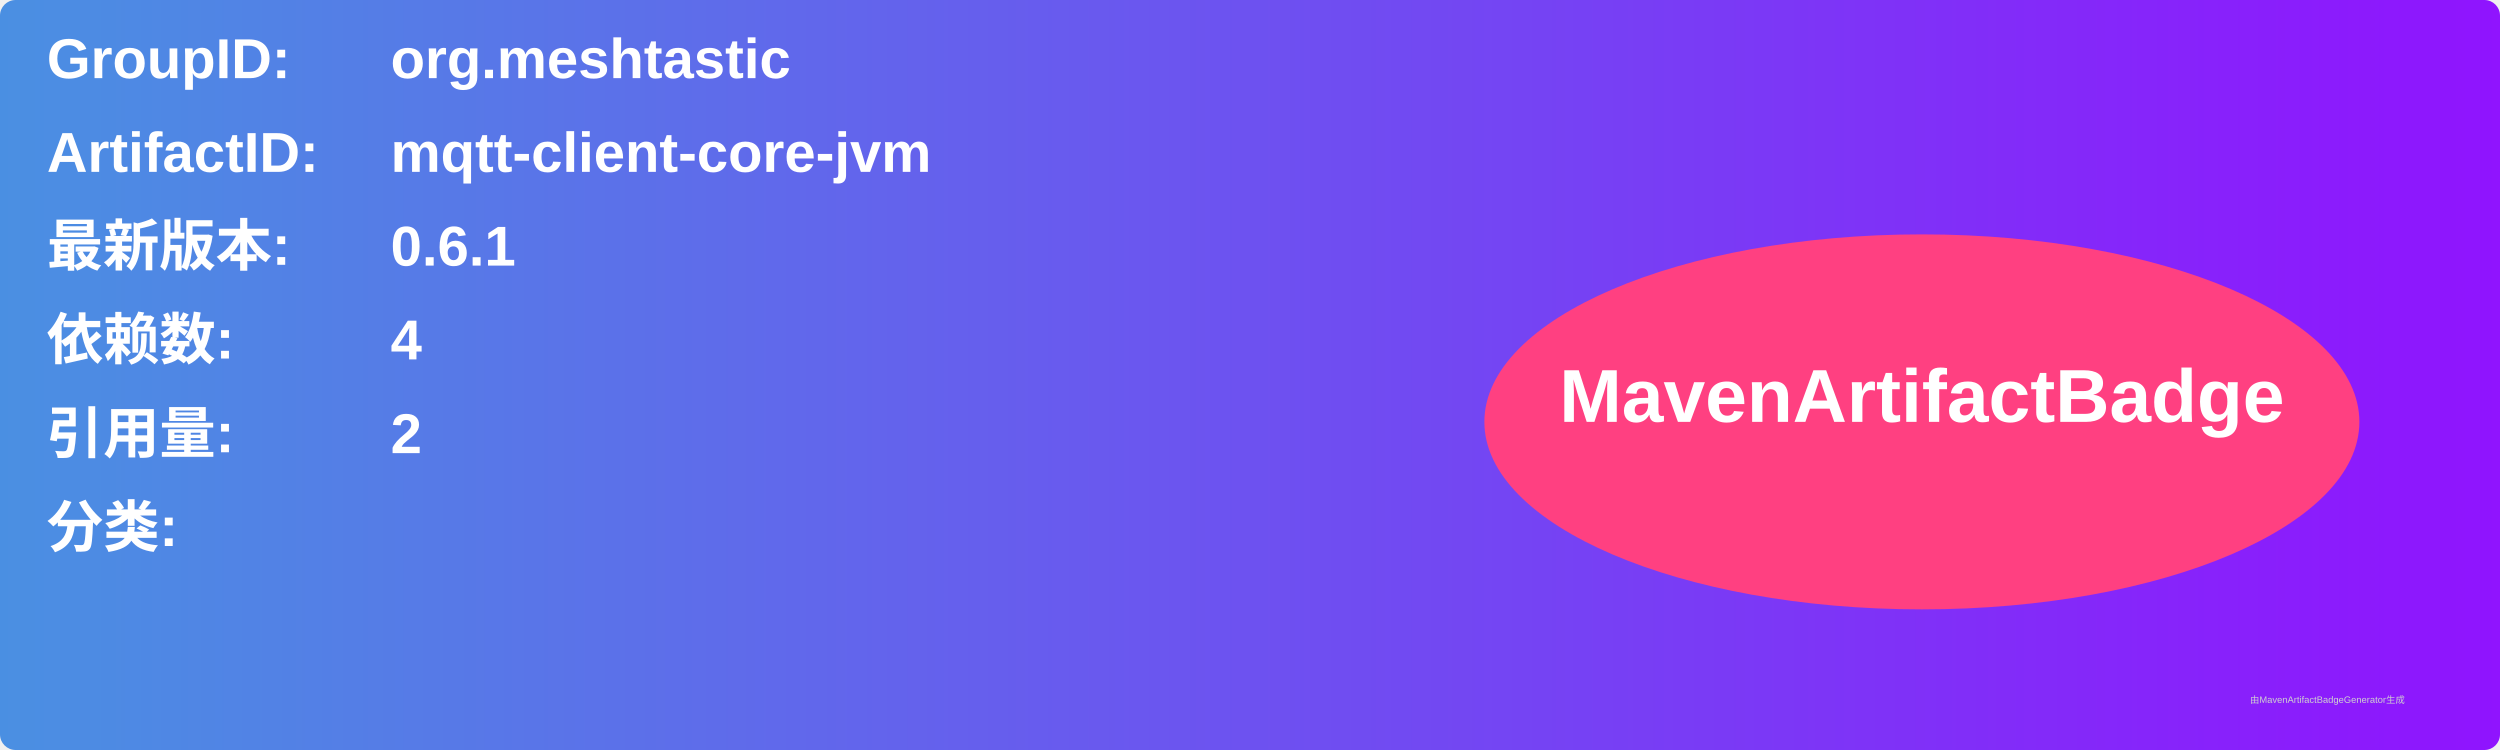
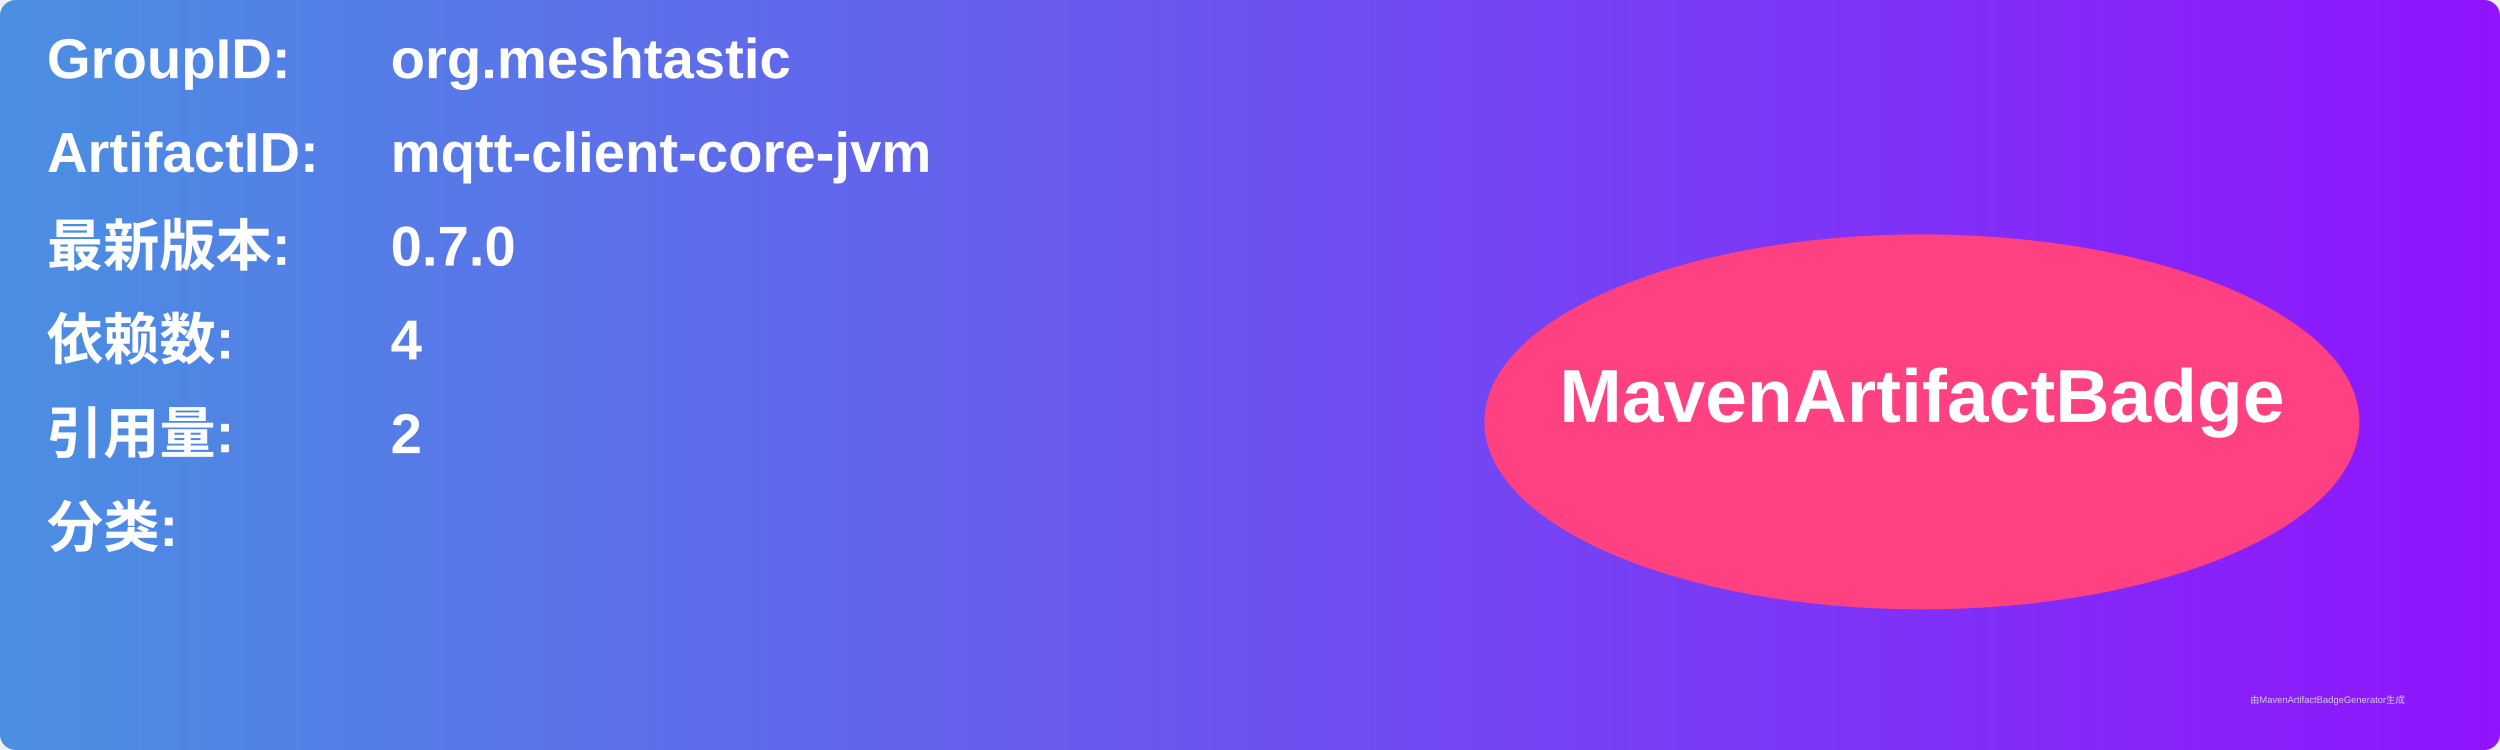
<svg xmlns="http://www.w3.org/2000/svg" width="800" height="240" viewBox="0 0 800 240">
  <linearGradient id="grad" x1="0%" y1="0%" x2="100%" y2="0%">
    <stop offset="0%" stop-color="#4a90e2" />
    <stop offset="100%" stop-color="#9013fe" />
  </linearGradient>
  <rect width="100%" height="100%" rx="5" ry="5" fill="url(#grad)" />
  <g transform="translate(15, 15)">
    <text x="0" y="10" font-family="Arial" font-size="18" fill="white" font-weight="bold" width="260">GroupID:</text>
    <text x="110" y="10" font-family="Arial" font-size="18" fill="white" font-weight="bold" width="460">org.meshtastic</text>
    <text x="0" y="40" font-family="Arial" font-size="18" fill="white" font-weight="bold" width="260">ArtifactID:</text>
    <text x="110" y="40" font-family="Arial" font-size="18" fill="white" font-weight="bold" width="460">mqtt-client-core-jvm</text>
    <text x="0" y="70" font-family="Arial" font-size="18" fill="white" font-weight="bold">最新版本:</text>
    <text x="110" y="70" font-family="Arial" font-size="18" fill="white" font-weight="bold">
-       <tspan font-weight="bold">0.6.1</tspan>
+       <tspan font-weight="bold">0.7.0</tspan>
    </text>
    <text x="0" y="100" font-family="Arial" font-size="18" fill="white" font-weight="bold">依赖数: </text>
    <text x="110" y="100" font-family="Arial" font-size="18" fill="white">
      <tspan font-weight="bold">4</tspan>
    </text>
    <text x="0" y="130" font-family="Arial" font-size="18" fill="white" font-weight="bold">引用量: </text>
    <text x="110" y="130" font-family="Arial" font-size="18" fill="white">
      <tspan font-weight="bold">2</tspan>
    </text>
    <text x="0" y="160" font-family="Arial" font-size="18" fill="white" font-weight="bold">分类:</text>
    <text x="10" y="190" font-family="Arial" font-size="10" fill="white">
      <tspan font-weight="bold" />
    </text>
    <ellipse cx="600" cy="120" rx="140" ry="60" fill="#ff4081" />
    <text x="600" y="120" text-anchor="middle" font-family="Arial" font-size="24" fill="white" font-weight="bold">MavenArtifactBadge</text>
  </g>
  <text x="720" y="225" font-family="Arial" font-size="3" fill="#d0d0d0">由MavenArtifactBadgeGenerator生成</text>
</svg>
